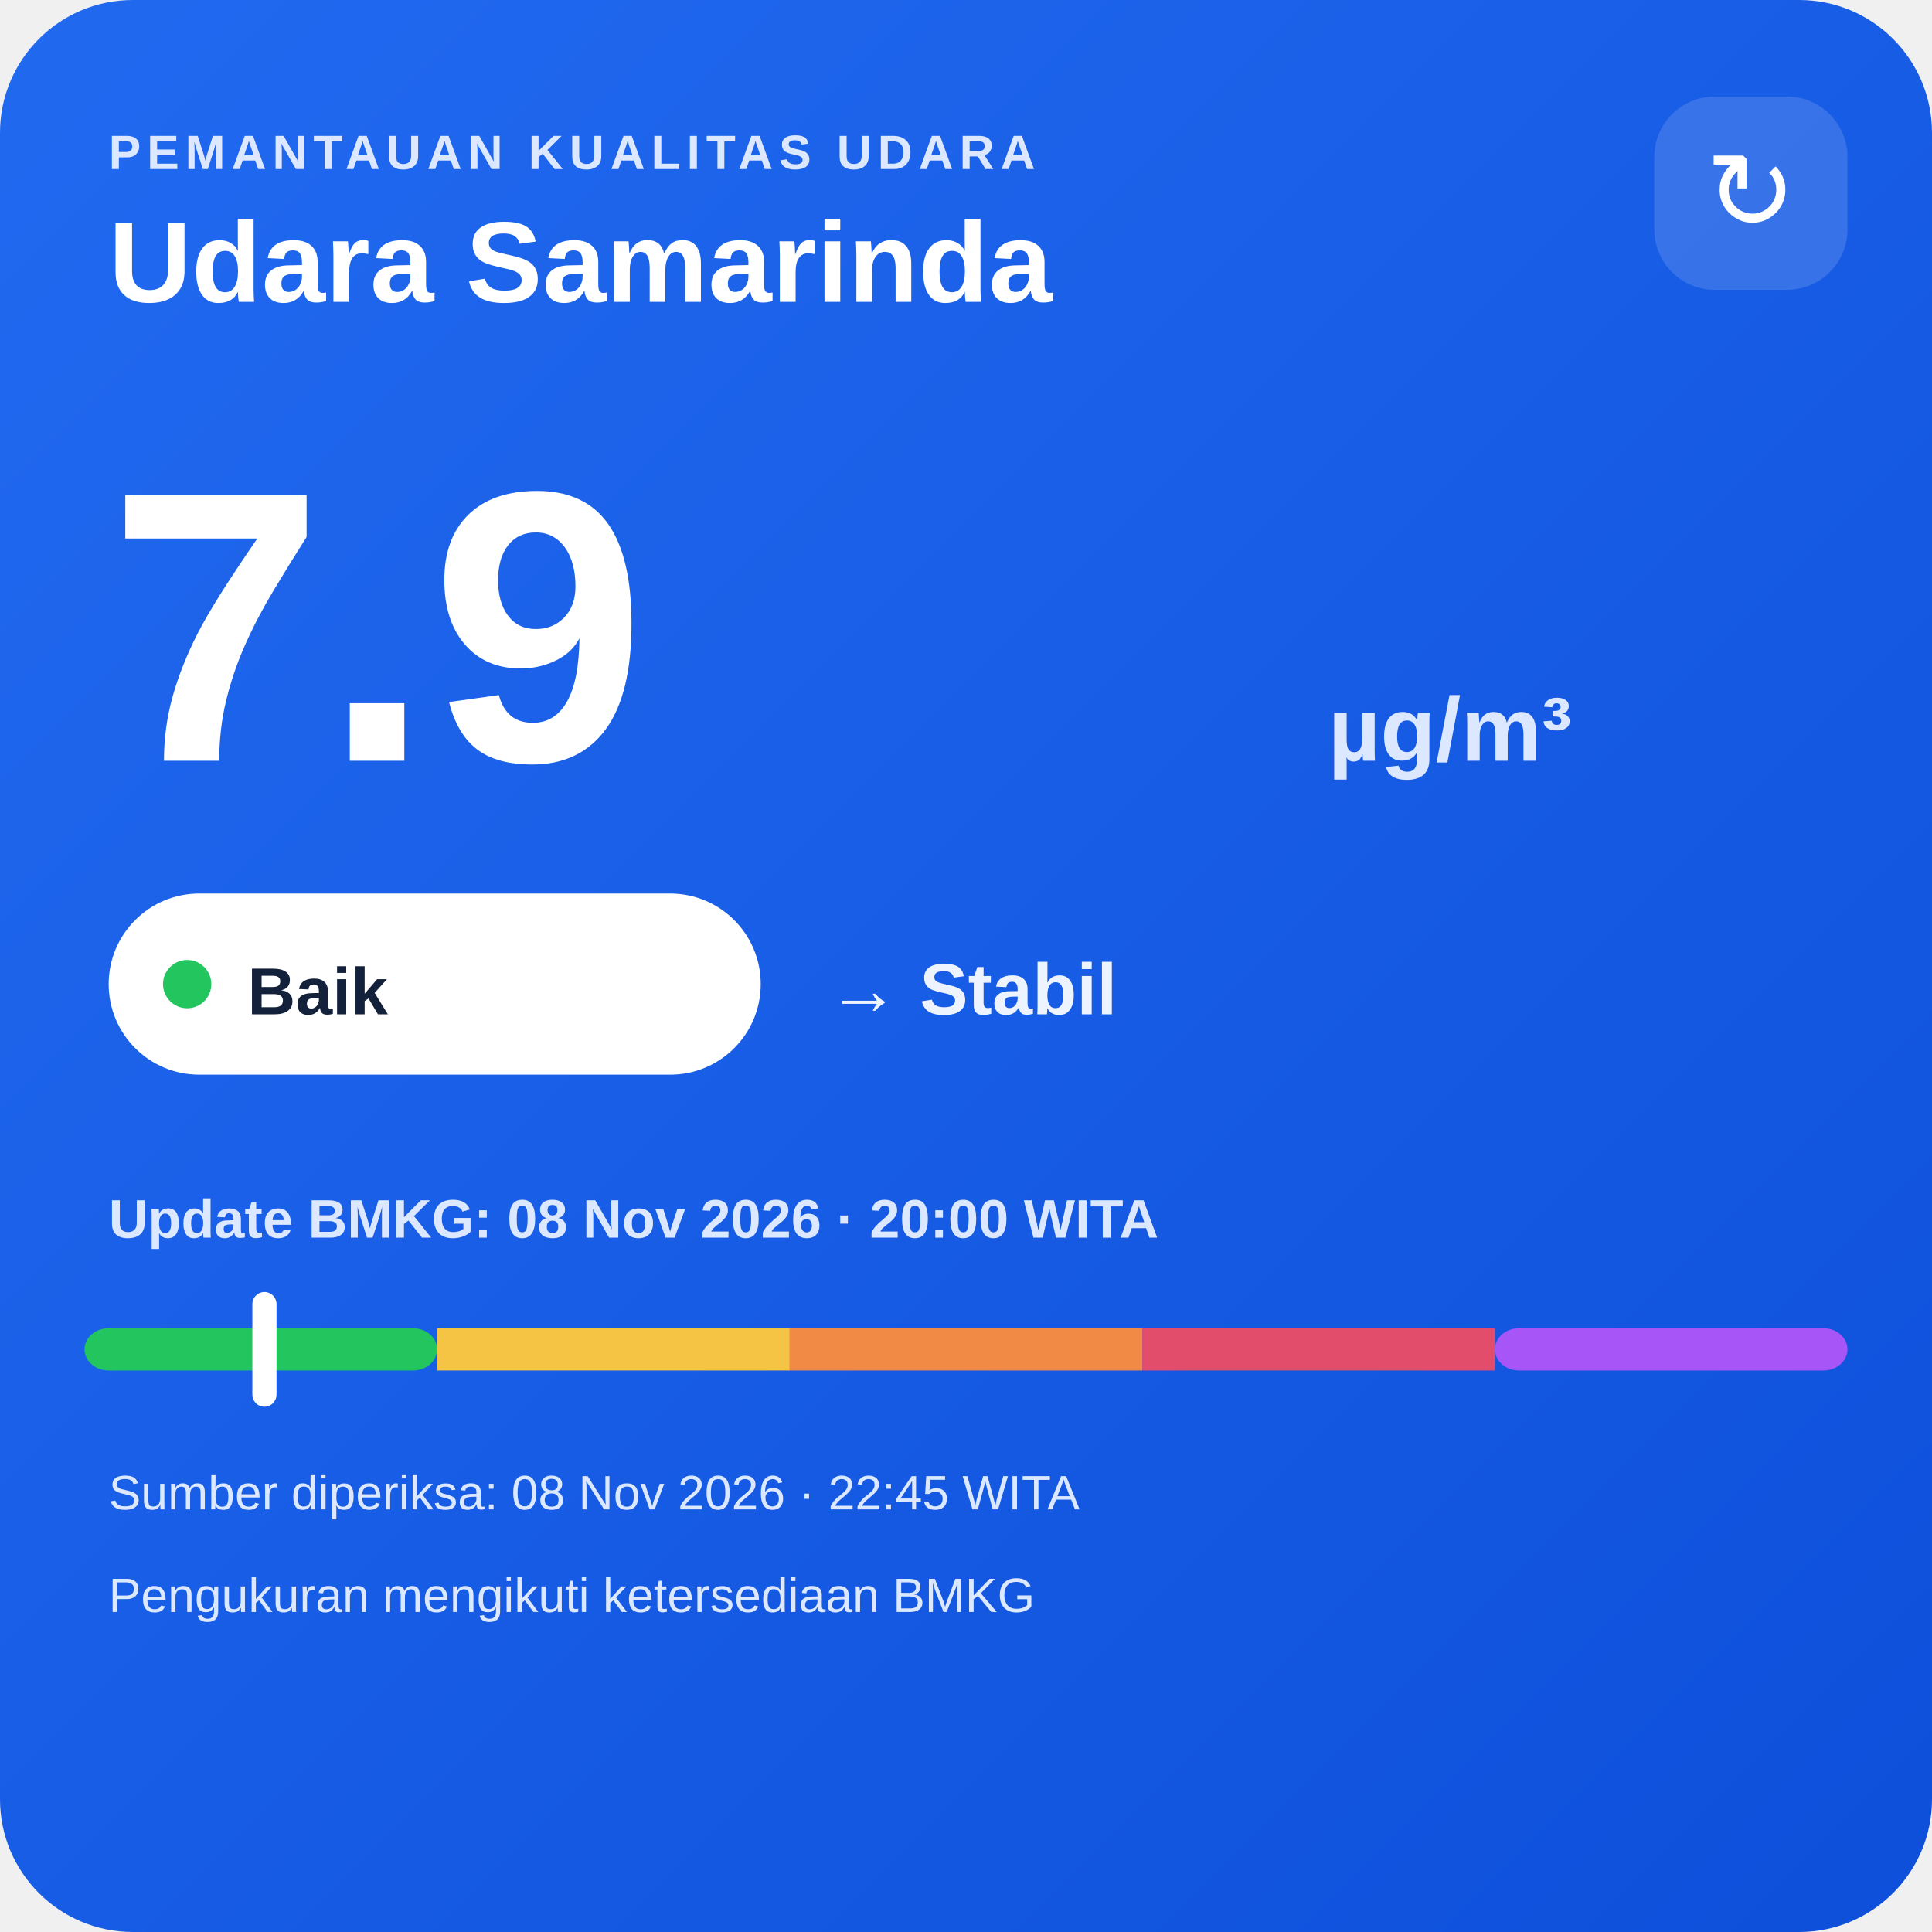
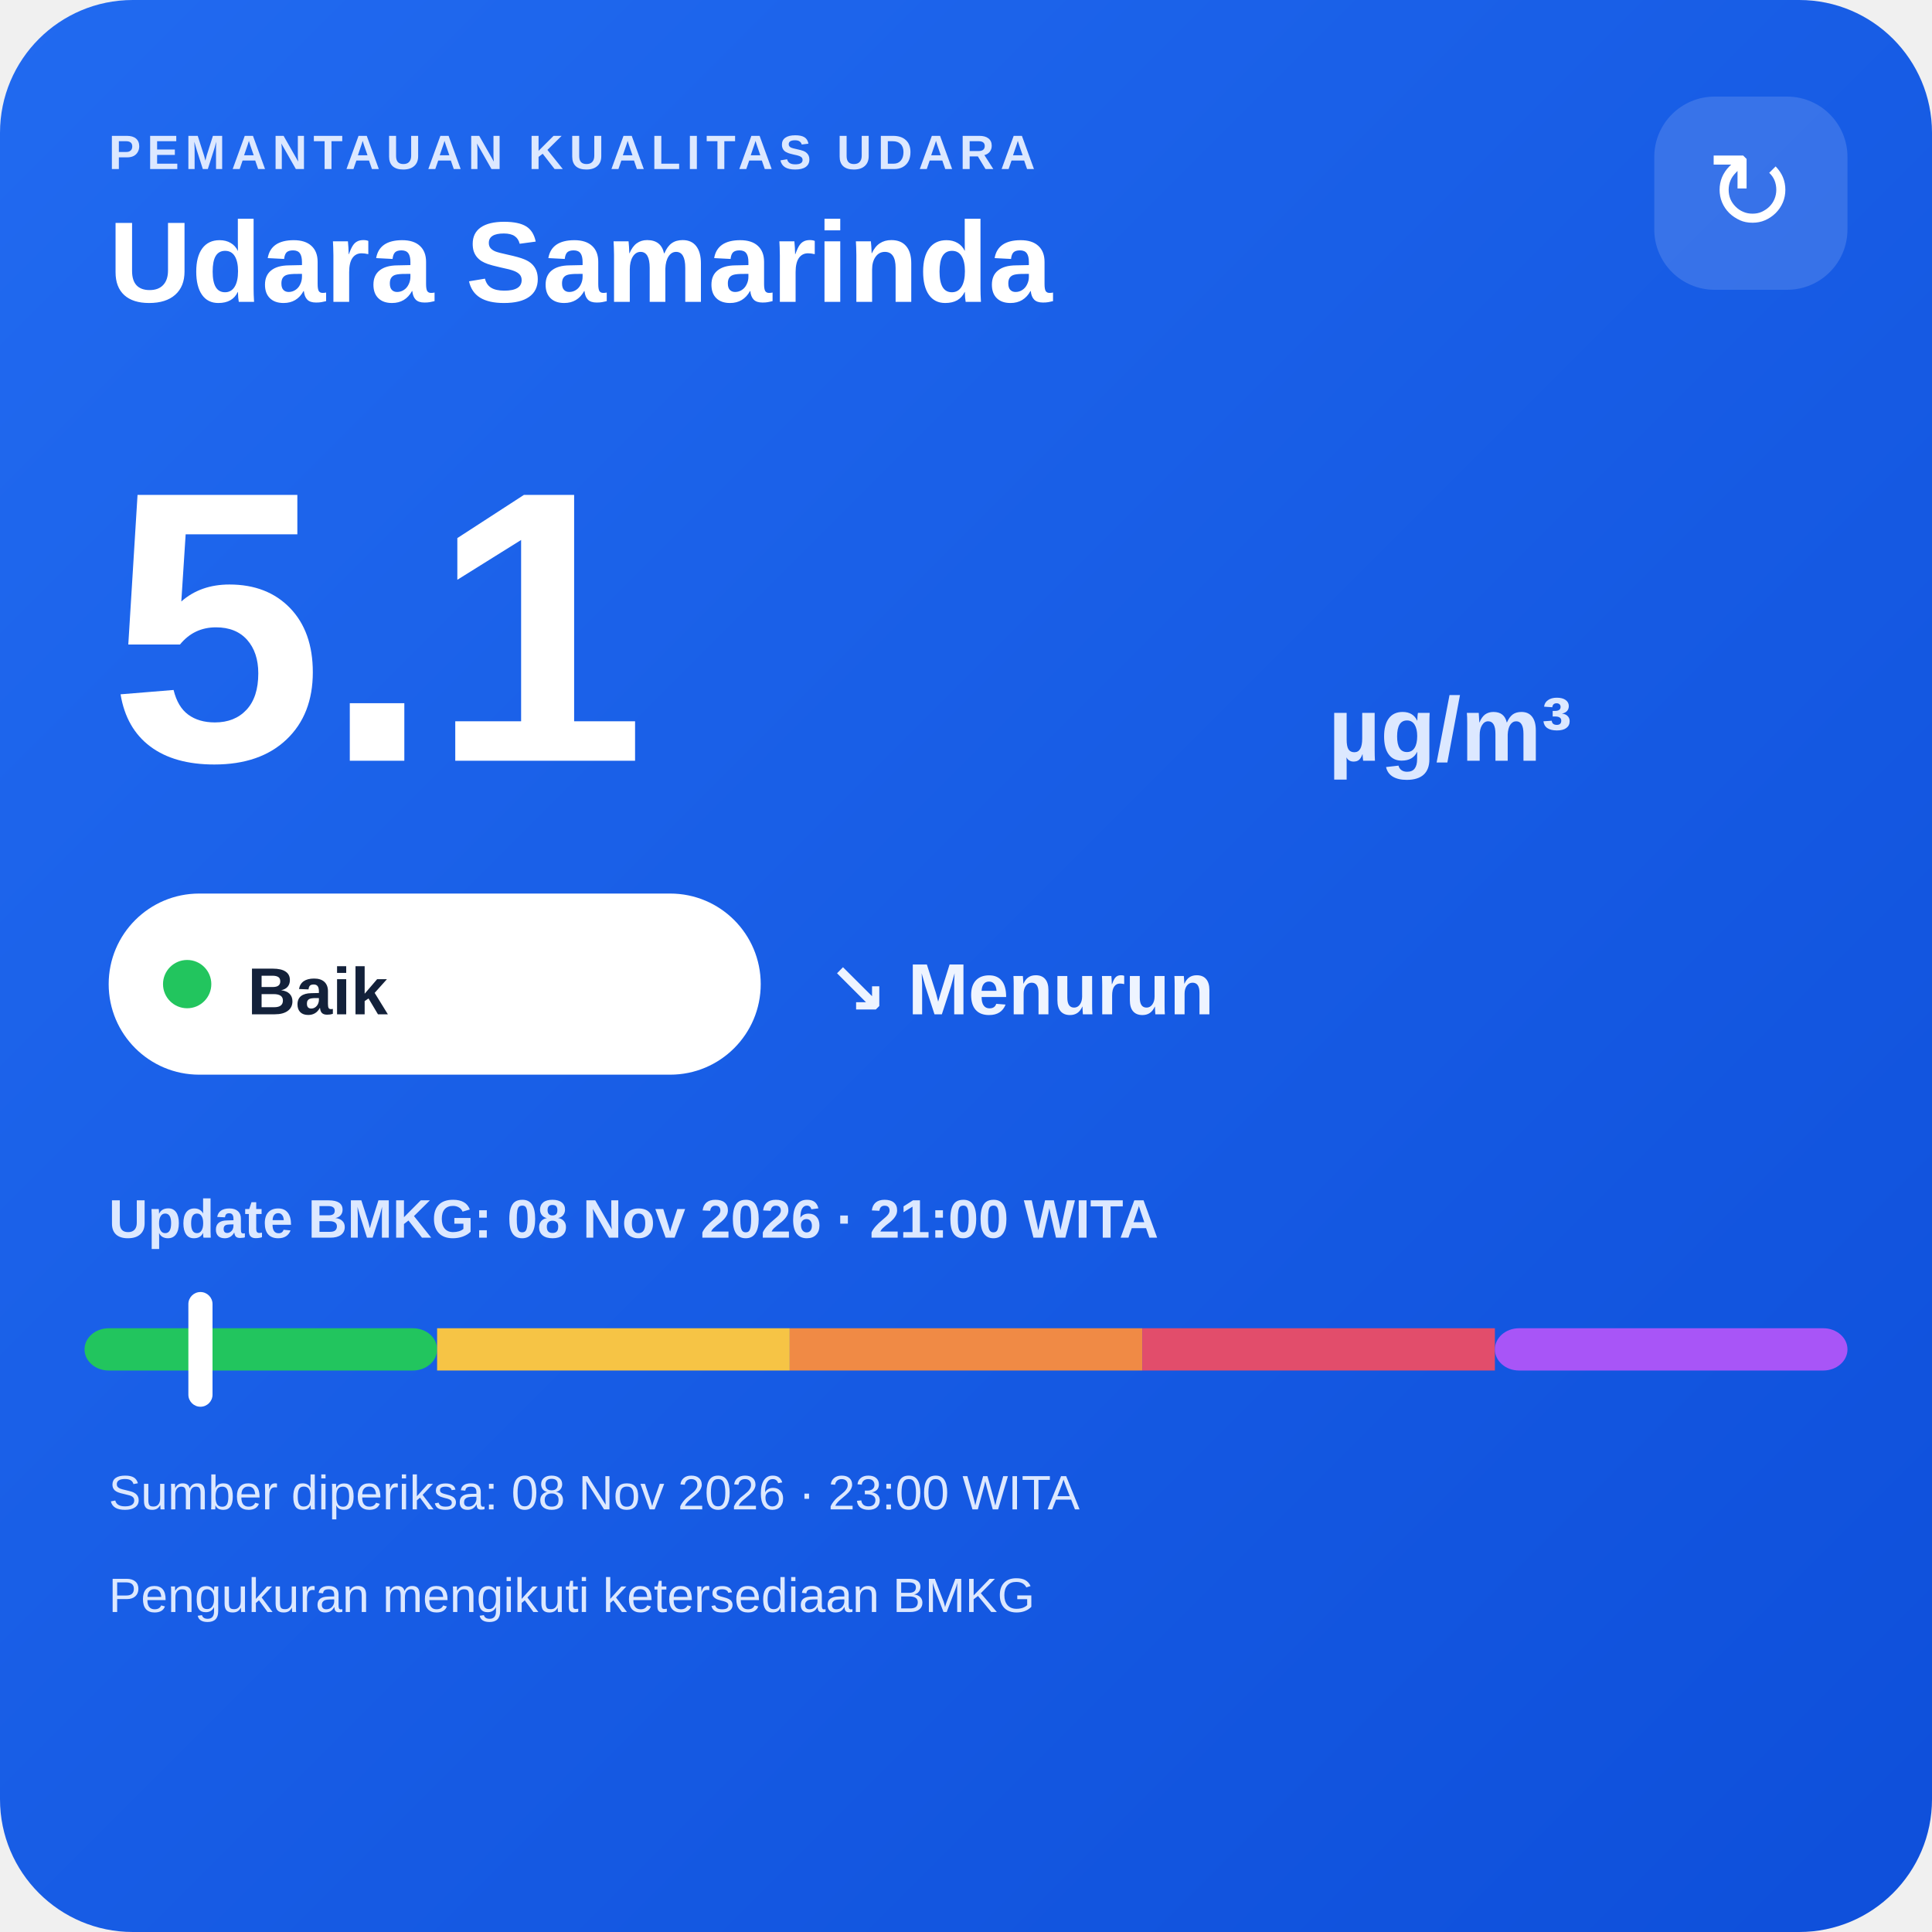
<svg xmlns="http://www.w3.org/2000/svg" width="320" height="320" viewBox="0 0 320 320">
  <defs>
    <linearGradient id="bg" x1="0" y1="0" x2="1" y2="1">
      <stop offset="0" stop-color="#216af0" />
      <stop offset="1" stop-color="#0e4fda" />
    </linearGradient>
  </defs>
  <rect width="320" height="320" rx="22" fill="url(#bg)" />
  <text x="18" y="28" fill="#dce8ff" font-family="Arial,sans-serif" font-size="8" font-weight="700" letter-spacing="1">PEMANTAUAN KUALITAS UDARA</text>
  <text x="18" y="50" fill="#ffffff" font-family="Arial,sans-serif" font-size="19" font-weight="700">Udara Samarinda</text>
  <rect x="274" y="16" width="32" height="32" rx="10" fill="#ffffff" fill-opacity=".14" />
  <text x="290" y="38" text-anchor="middle" fill="#ffffff" font-family="Arial,sans-serif" font-size="18">↻</text>
-   <text x="18" y="126" fill="#ffffff" font-family="Arial,sans-serif" font-size="64" font-weight="800">7.9</text>
+   <text x="18" y="126" fill="#ffffff" font-family="Arial,sans-serif" font-size="64" font-weight="800">5.1</text>
  <text x="220" y="126" fill="#dce8ff" font-family="Arial,sans-serif" font-size="15" font-weight="700">µg/m³</text>
  <rect x="18" y="148" width="108" height="30" rx="15" fill="#ffffff" />
  <circle cx="31" cy="163" r="4" fill="#22c55e" />
  <text x="41" y="168" fill="#13213a" font-family="Arial,sans-serif" font-size="11" font-weight="700">Baik</text>
-   <text x="137" y="168" fill="#eef4ff" font-family="Arial,sans-serif" font-size="12" font-weight="700">→ Stabil</text>
-   <text x="18" y="205" fill="#dce8ff" font-family="Arial,sans-serif" font-size="9" font-weight="700">Update BMKG: 08 Nov 2026 · 20:00 WITA</text>
+   <text x="137" y="168" fill="#eef4ff" font-family="Arial,sans-serif" font-size="12" font-weight="700">↘ Menurun</text>
+   <text x="18" y="205" fill="#dce8ff" font-family="Arial,sans-serif" font-size="9" font-weight="700">Update BMKG: 08 Nov 2026 · 21:00 WITA</text>
  <rect x="14" y="220" width="58.4" height="7" rx="4" fill="#22c55e" />
  <rect x="72.4" y="220" width="58.4" height="7" fill="#f6c445" />
  <rect x="130.8" y="220" width="58.4" height="7" fill="#f08a45" />
  <rect x="189.2" y="220" width="58.4" height="7" fill="#e24d6b" />
  <rect x="247.6" y="220" width="58.4" height="7" rx="4" fill="#a855f7" />
-   <rect x="41.8" y="214" width="4" height="19" rx="2" fill="#ffffff" />
-   <text x="18" y="250" fill="#dce8ff" font-family="Arial,sans-serif" font-size="8">Sumber diperiksa: 08 Nov 2026 · 22:45 WITA</text>
+   <rect x="31.2" y="214" width="4" height="19" rx="2" fill="#ffffff" />
+   <text x="18" y="250" fill="#dce8ff" font-family="Arial,sans-serif" font-size="8">Sumber diperiksa: 08 Nov 2026 · 23:00 WITA</text>
  <text x="18" y="267" fill="#dce8ff" font-family="Arial,sans-serif" font-size="8">Pengukuran mengikuti ketersediaan BMKG</text>
</svg>
